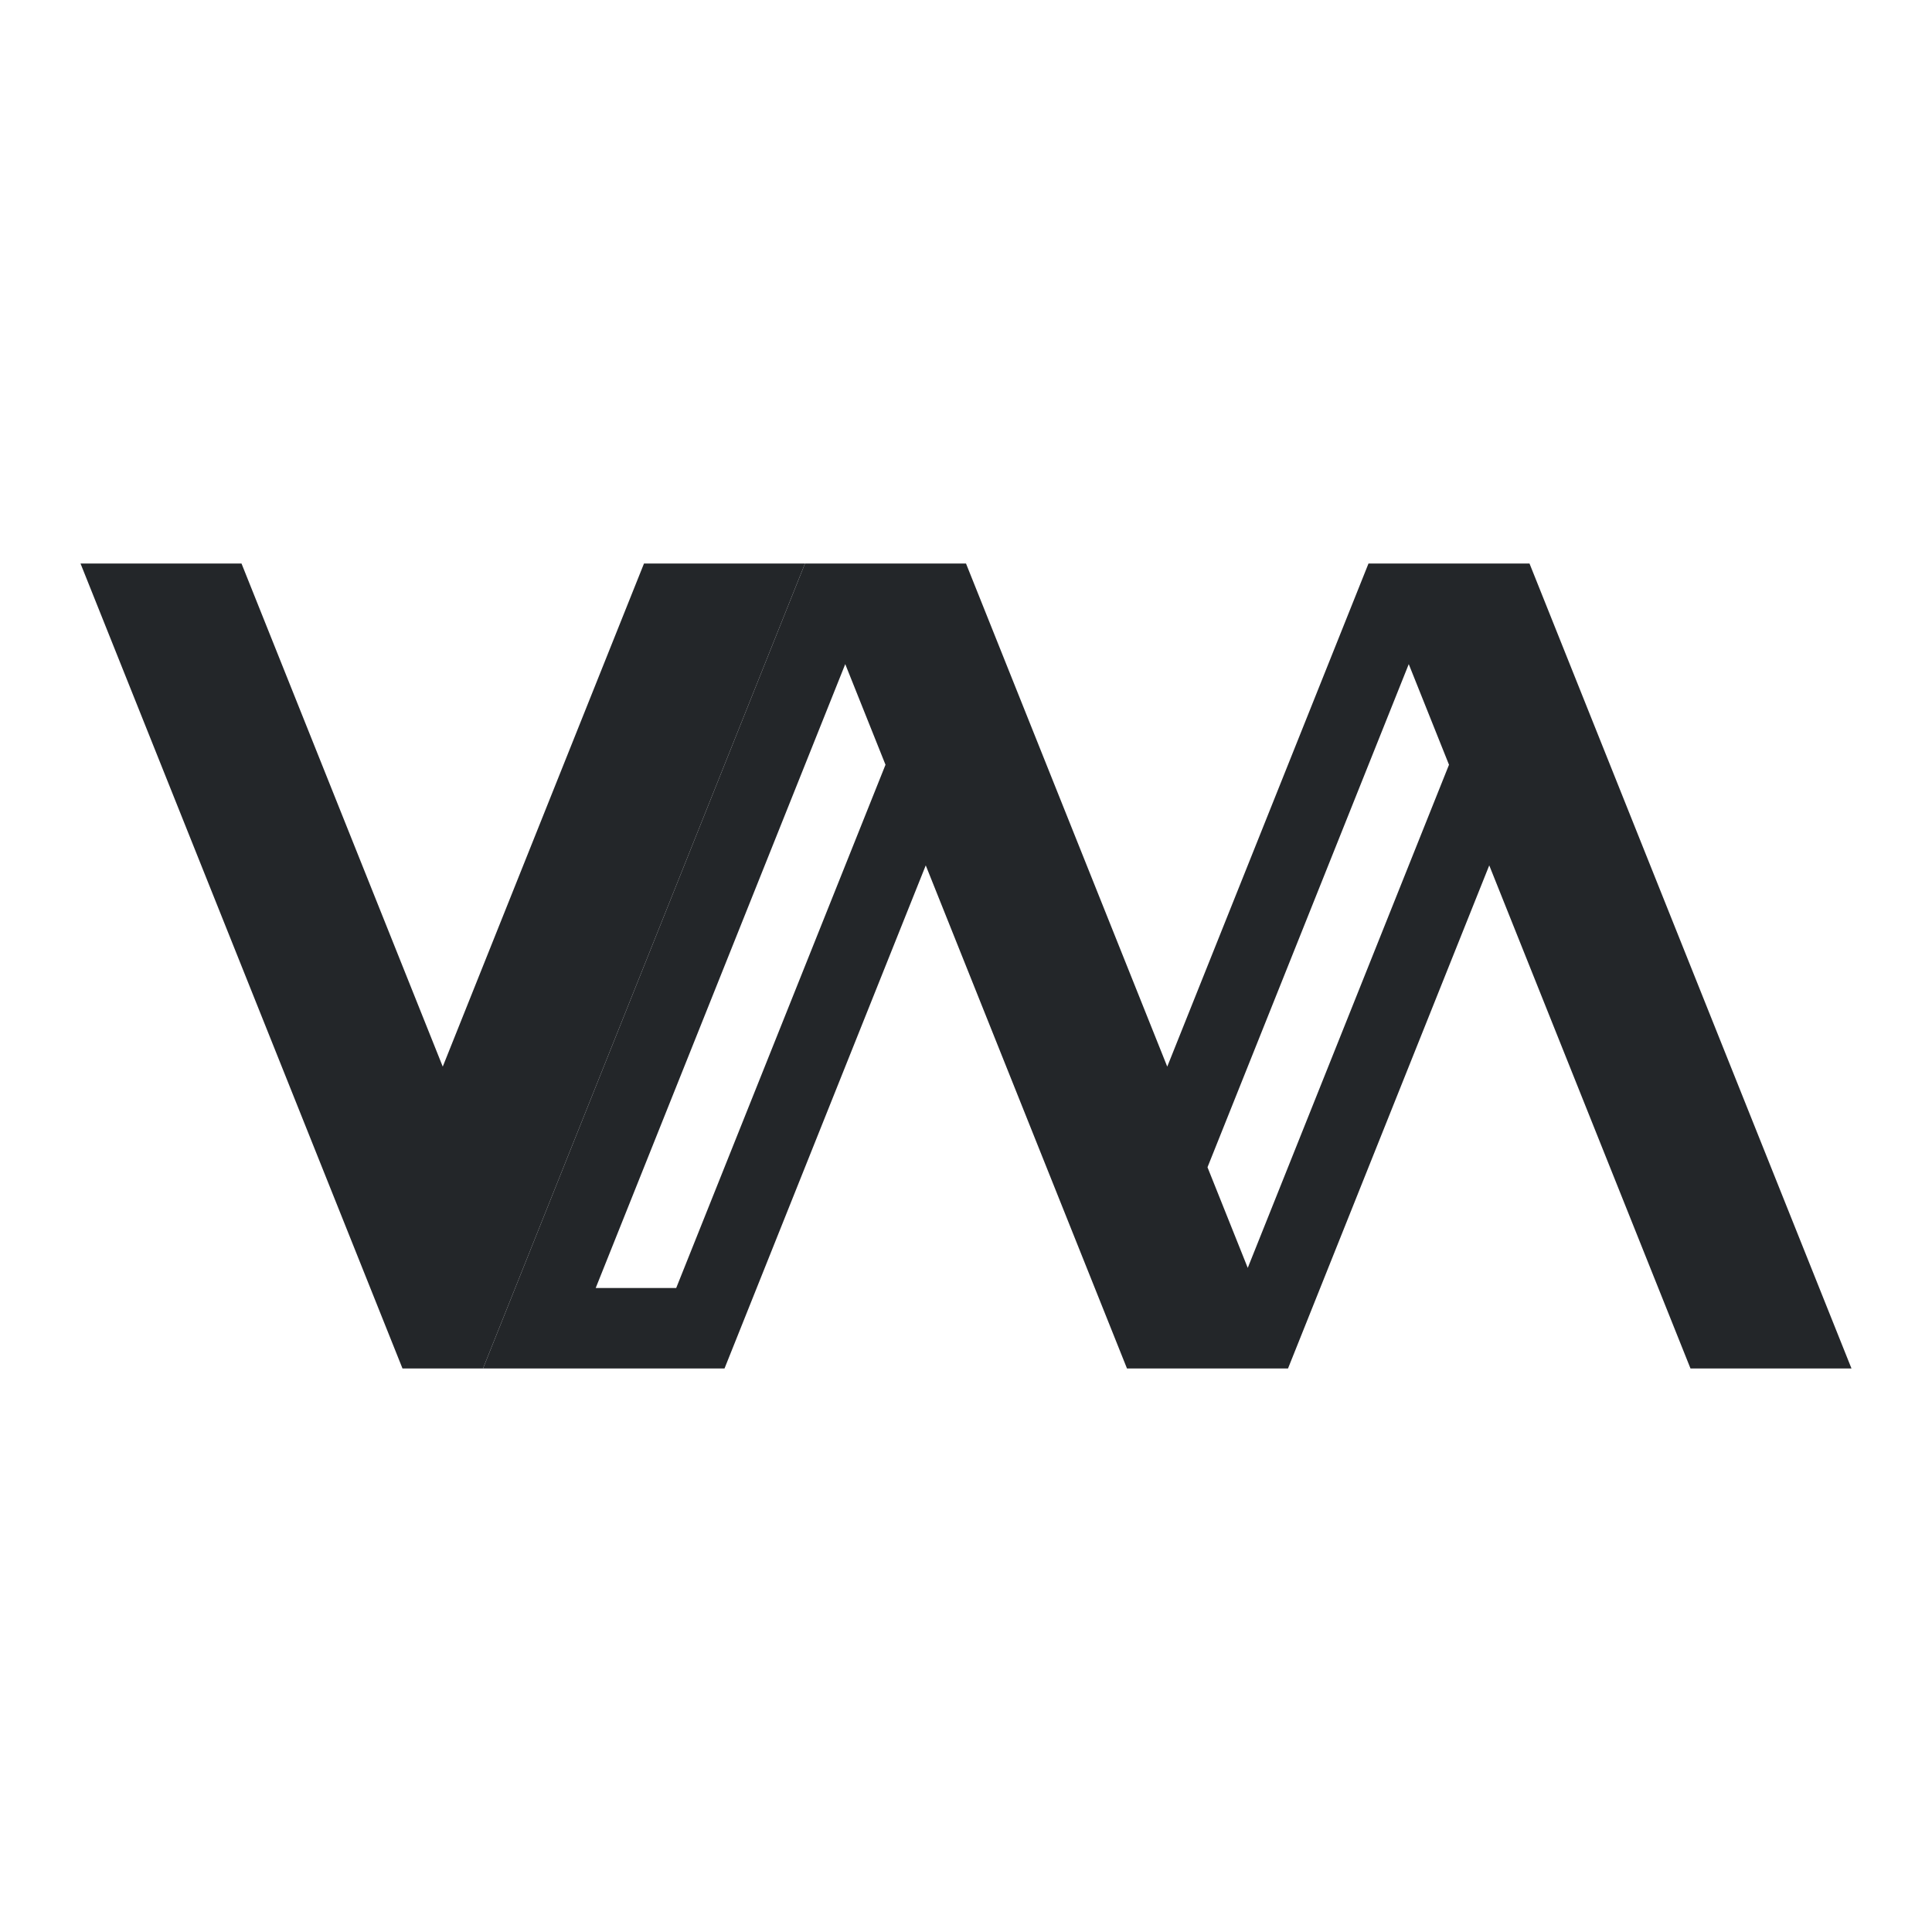
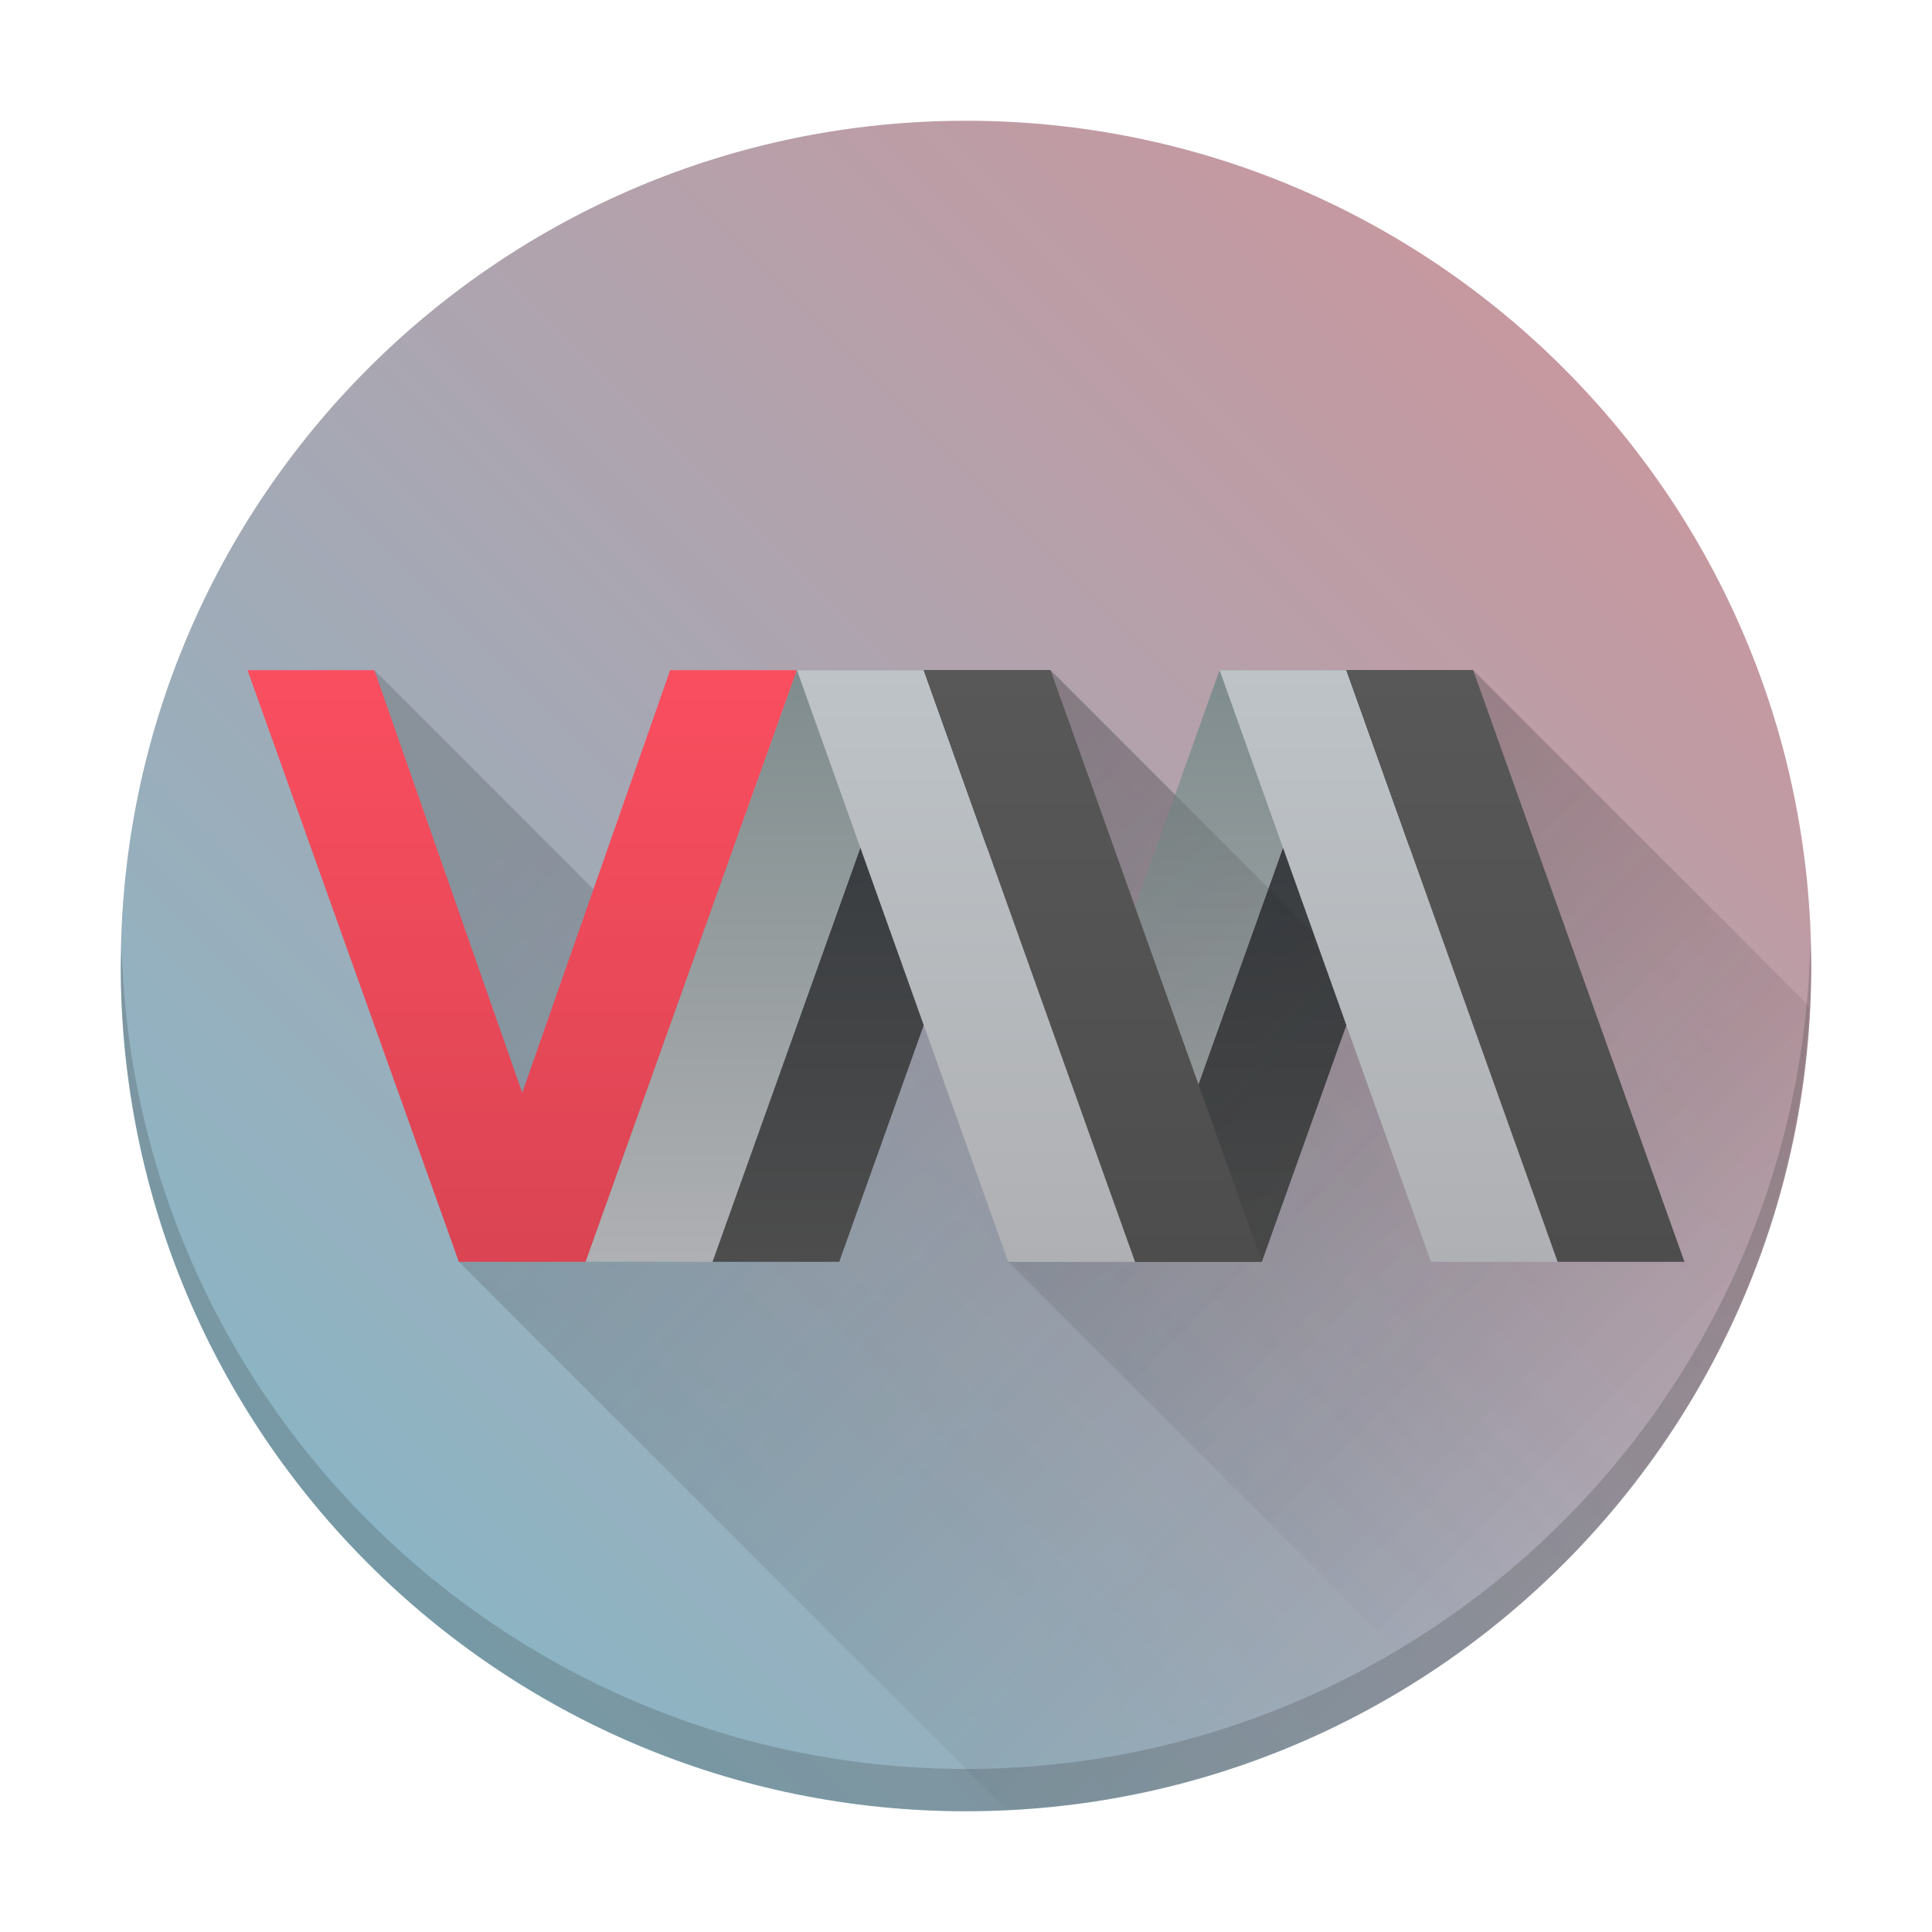
- <svg xmlns="http://www.w3.org/2000/svg" viewBox="0 0 24 24" width="24" height="24">
-   <defs id="defs3051">
-     <style type="text/css" id="current-color-scheme">
-       .ColorScheme-Text {
-         color:#232629;
-       }
-       </style>
+ <svg xmlns="http://www.w3.org/2000/svg" xmlns:xlink="http://www.w3.org/1999/xlink" height="48" viewBox="0 0 48 48" width="48" version="1.1" id="svg57">
+   <defs id="defs61">
+     <linearGradient id="linearGradient1169">
+       <stop style="stop-color:#7fbbcc;stop-opacity:1;" offset="0" id="stop1165" />
+       <stop style="stop-color:#d39298;stop-opacity:1;" offset="1" id="stop1167" />
+     </linearGradient>
+     <linearGradient xlink:href="#linearGradient1169" id="linearGradient1171" x1="3" y1="45" x2="45" y2="3" gradientUnits="userSpaceOnUse" />
  </defs>
-   <g transform="translate(1,1)">
-     <path style="fill:currentColor;fill-opacity:1;stroke:none" d="M 0 6 L 3.5 14.75 L 4 16 L 5 16 L 5.5 14.75 L 9 6 L 8 6 L 7 6 L 4.5 12.25 L 2 6 L 1 6 L 0 6 z " class="ColorScheme-Text" />
-     <path style="fill:currentColor;fill-opacity:1;stroke:none" d="M 9 6 L 5 16 L 6 16 L 8 16 L 10.5 9.75 L 13 16 L 14 16 L 15 16 L 17.5 9.75 L 20 16 L 21 16 L 22 16 L 18 6 L 17 6 L 16 6 L 13.5 12.25 L 11 6 L 10 6 L 9 6 z M 9.5 7.25 L 10 8.5 L 7.4 15 L 6.4 15 L 9.5 7.25 z M 16.5 7.25 L 17 8.5 L 14.5 14.75 L 14 13.5 L 16.5 7.25 z " class="ColorScheme-Text" />
-   </g>
+   <linearGradient id="a">
+     <stop offset="0" stop-color="#292c2f" id="stop2" />
+     <stop offset="1" stop-opacity="0" id="stop4" />
+   </linearGradient>
+   <linearGradient id="b" gradientTransform="matrix(3,0,0,2.939995,-1271.614,-1529.193)" gradientUnits="userSpaceOnUse" x1="428.371" x2="428.371" y1="530.798" y2="525.798">
+     <stop offset="0" stop-color="#da4453" id="stop7" />
+     <stop offset="1" stop-color="#fa4e5f" id="stop9" />
+   </linearGradient>
+   <linearGradient id="c" gradientUnits="userSpaceOnUse" x1="34" x2="34" y1="31" y2="17" gradientTransform="matrix(1.05,0,0,1.05,-1.199997,-1.199998)">
+     <stop offset="0" stop-color="#4d4d4d" id="stop12" />
+     <stop offset="1" stop-color="#585858" id="stop14" />
+   </linearGradient>
+   <linearGradient id="d" gradientUnits="userSpaceOnUse" x1="32" x2="32" y1="31" y2="17" gradientTransform="matrix(1.05,0,0,1.05,-1.199997,-1.199998)">
+     <stop offset="0" stop-color="#afb0b3" id="stop17" />
+     <stop offset="1" stop-color="#bdc3c7" id="stop19" />
+   </linearGradient>
+   <linearGradient id="e" gradientUnits="userSpaceOnUse" x1="29" x2="29" y1="17" y2="31" gradientTransform="matrix(1.05,0,0,1.05,-1.199997,-1.199998)">
+     <stop offset="0" stop-color="#31363b" id="stop22" />
+     <stop offset="1" stop-color="#4d4d4d" id="stop24" />
+   </linearGradient>
+   <linearGradient id="f" gradientUnits="userSpaceOnUse" x1="26" x2="26" y1="17" y2="31" gradientTransform="matrix(1.05,0,0,1.05,-1.199997,-1.199998)">
+     <stop offset="0" stop-color="#7f8c8d" id="stop27" />
+     <stop offset="1" stop-color="#afb0b3" id="stop29" />
+   </linearGradient>
+   <linearGradient id="g" gradientUnits="userSpaceOnUse" x1="24" x2="24" y1="44" y2="4" gradientTransform="matrix(1.05,0,0,1.05,-1.199997,-1.199998)">
+     <stop offset="0" stop-color="#bdc3c7" id="stop32" />
+     <stop offset="1" stop-color="#eff0f1" id="stop34" />
+   </linearGradient>
+   <linearGradient id="h" gradientUnits="userSpaceOnUse" x1="17" x2="38.141" xlink:href="#a" y1="17" y2="38.141" gradientTransform="matrix(1.05,0,0,1.05,-1.199997,-1.199998)" />
+   <linearGradient id="i" gradientUnits="userSpaceOnUse" x1="25" x2="41.564" xlink:href="#a" y1="17" y2="33.564" gradientTransform="matrix(1.05,0,0,1.05,-1.199997,-1.199998)" />
+   <circle cx="24" cy="24" id="circle39" r="21" style="fill-opacity:1;fill:url(#linearGradient1171)" />
+   <path d="m 9.3,16.65 2.1,14.7 13.613,13.613 a 21,21 0 0 0 19.938,-19.962 l -8.351,-8.351 -4.2,6.3 -6.3,-6.3 -10.5,6.3 z" fill="url(#h)" opacity="0.2" id="path41" style="fill:url(#h);stroke-width:1.05" />
+   <path d="m 6.15,16.65 h 3.15 l 3.675,10.5 3.675,-10.5 h 3.15 l -5.25,14.7 -3.15,-6.6e-5 z" fill="url(#b)" id="path43" style="fill:url(#b);stroke-width:1.05" />
+   <path d="m 17.7,31.35 5.25,-14.7 h 3.15 l -5.25,14.7 z m 10.5,0 5.25,-14.7 h 3.15 l -5.25,14.7 z" fill="url(#e)" id="path45" style="fill:url(#e);stroke-width:1.05" />
+   <path d="m 14.55,31.35 5.25,-14.7 h 3.15 l -5.25,14.7 z m 10.5,0 5.25,-14.7 h 3.15 l -5.25,14.7 z" fill="url(#f)" id="path47" style="fill:url(#f);stroke-width:1.05" />
+   <path d="m 26.1,16.65 -1.05,14.7 10.311,10.311 a 21,21 0 0 0 9.589,-16.661 l -8.351,-8.351 -3.15,7.35 z" fill="url(#i)" opacity="0.2" id="path49" style="fill:url(#i);stroke-width:1.05" />
+   <path d="m 28.2,31.35 h -3.15 l -5.25,-14.7 h 3.15 z m 10.5,0 h -3.15 l -5.25,-14.7 h 3.15 z" fill="url(#d)" id="path51" style="fill:url(#d);stroke-width:1.05" />
+   <path d="m 22.95,16.65 5.25,14.7 h 3.15 l -5.25,-14.7 z m 10.5,0 5.25,14.7 h 3.15 l -5.25,-14.7 z" fill="url(#c)" id="path53" style="fill:url(#c);stroke-width:1.05" />
+   <path d="M 44.977,23.389 A 21,21 0 0 1 24,43.95 21,21 0 0 1 3.023,23.561 a 21,21 0 0 0 -0.023,0.439 21,21 0 0 0 21,21 21,21 0 0 0 21,-21 21,21 0 0 0 -0.023,-0.611 z" fill="#232629" opacity="0.2" id="path55" style="stroke-width:1.05" />
</svg>
